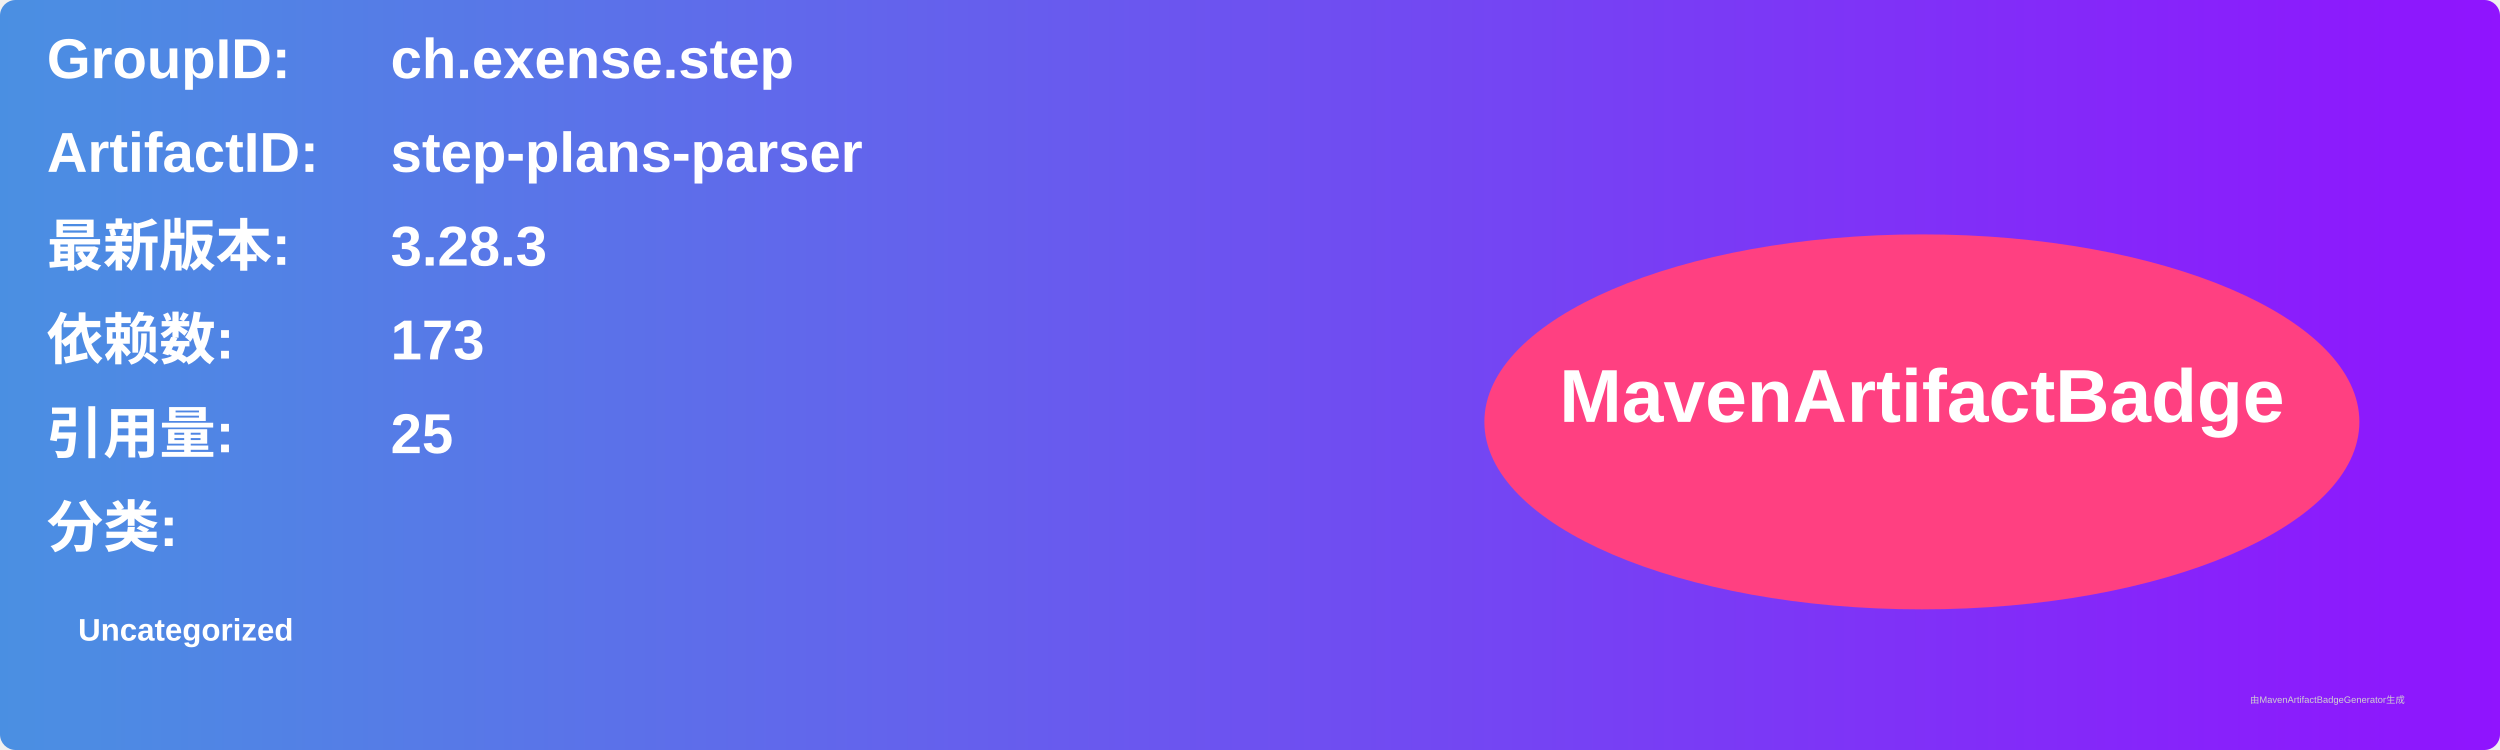
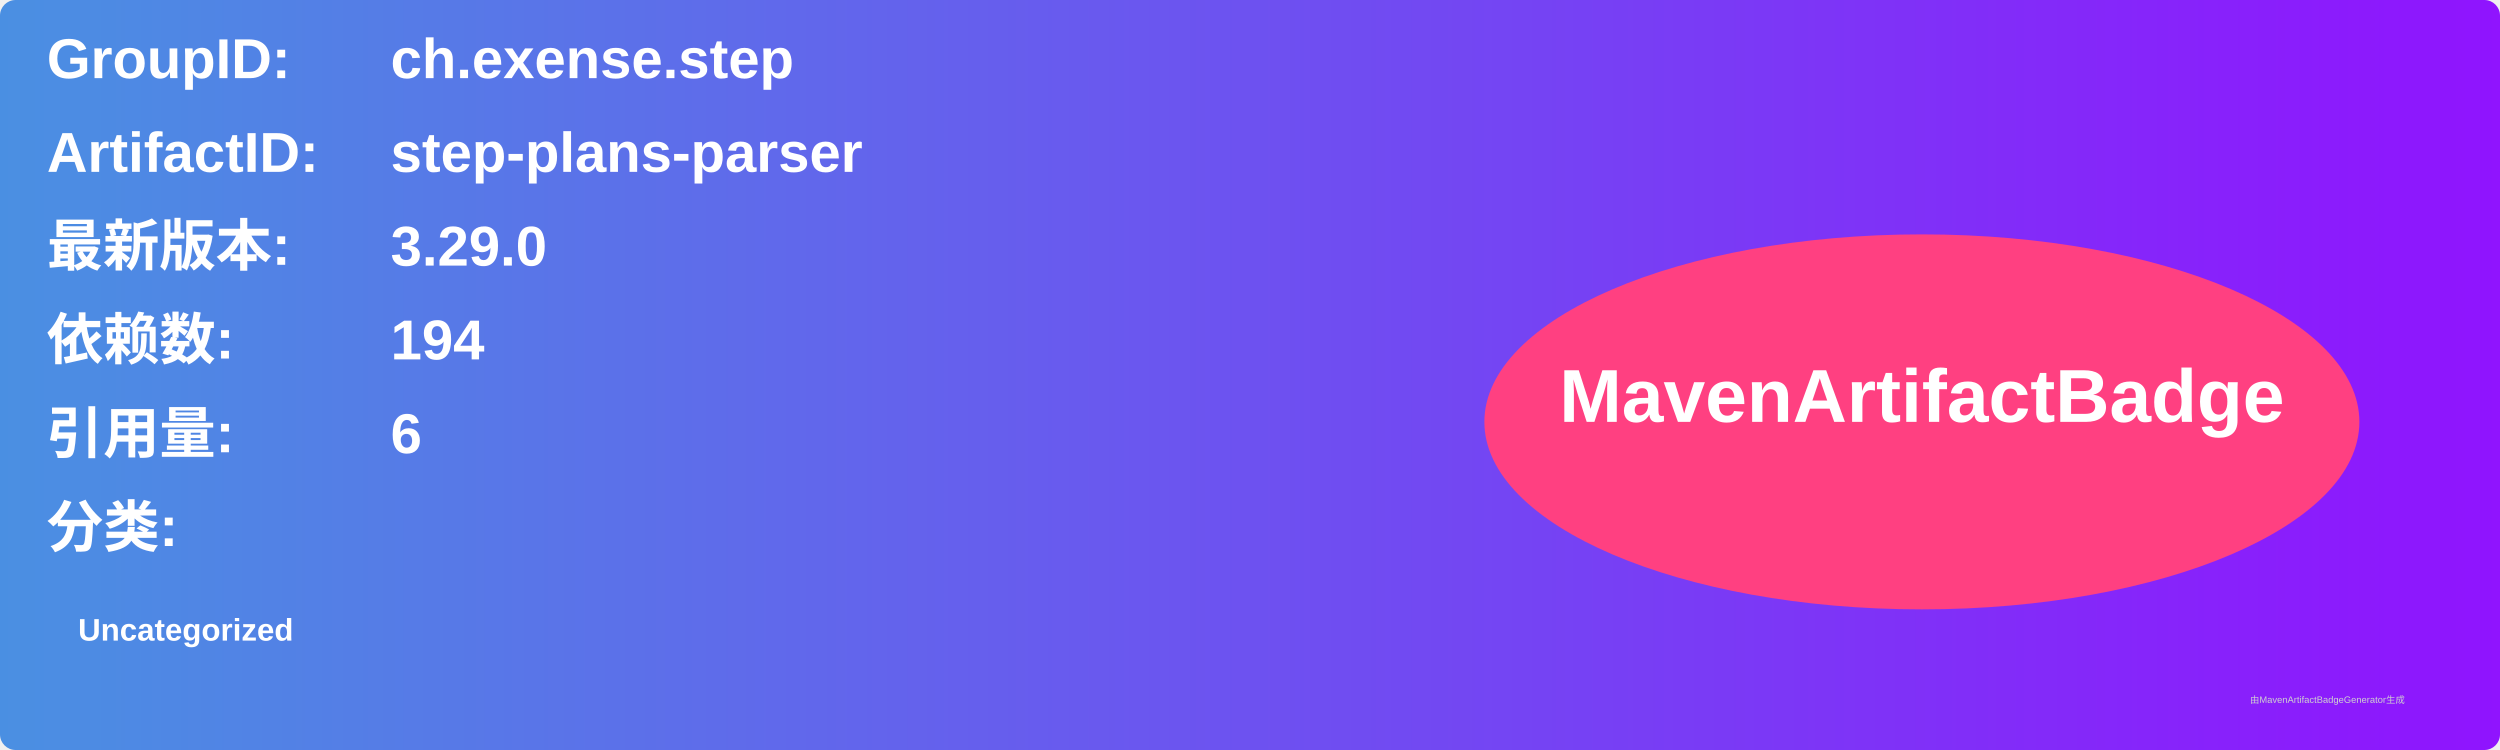
<svg xmlns="http://www.w3.org/2000/svg" width="800" height="240" viewBox="0 0 800 240">
  <linearGradient id="grad" x1="0%" y1="0%" x2="100%" y2="0%">
    <stop offset="0%" stop-color="#4a90e2" />
    <stop offset="100%" stop-color="#9013fe" />
  </linearGradient>
  <rect width="100%" height="100%" rx="5" ry="5" fill="url(#grad)" />
  <g transform="translate(15, 15)">
    <text x="0" y="10" font-family="Arial" font-size="18" fill="white" font-weight="bold" width="260">GroupID:</text>
    <text x="110" y="10" font-family="Arial" font-size="18" fill="white" font-weight="bold" width="460">ch.exense.step</text>
    <text x="0" y="40" font-family="Arial" font-size="18" fill="white" font-weight="bold" width="260">ArtifactID:</text>
    <text x="110" y="40" font-family="Arial" font-size="18" fill="white" font-weight="bold" width="460">step-plans-parser</text>
    <text x="0" y="70" font-family="Arial" font-size="18" fill="white" font-weight="bold">最新版本:</text>
    <text x="110" y="70" font-family="Arial" font-size="18" fill="white" font-weight="bold">
-       <tspan font-weight="bold">3.28.3</tspan>
+       <tspan font-weight="bold">3.29.0</tspan>
    </text>
    <text x="0" y="100" font-family="Arial" font-size="18" fill="white" font-weight="bold">依赖数: </text>
    <text x="110" y="100" font-family="Arial" font-size="18" fill="white">
-       <tspan font-weight="bold">173</tspan>
+       <tspan font-weight="bold">194</tspan>
    </text>
    <text x="0" y="130" font-family="Arial" font-size="18" fill="white" font-weight="bold">引用量: </text>
    <text x="110" y="130" font-family="Arial" font-size="18" fill="white">
-       <tspan font-weight="bold">25</tspan>
+       <tspan font-weight="bold">6</tspan>
    </text>
    <text x="0" y="160" font-family="Arial" font-size="18" fill="white" font-weight="bold">分类:</text>
    <text x="10" y="190" font-family="Arial" font-size="10" fill="white">
      <tspan font-weight="bold">Uncategorized</tspan>
    </text>
    <ellipse cx="600" cy="120" rx="140" ry="60" fill="#ff4081" />
    <text x="600" y="120" text-anchor="middle" font-family="Arial" font-size="24" fill="white" font-weight="bold">MavenArtifactBadge</text>
  </g>
  <text x="720" y="225" font-family="Arial" font-size="3" fill="#d0d0d0">由MavenArtifactBadgeGenerator生成</text>
</svg>
